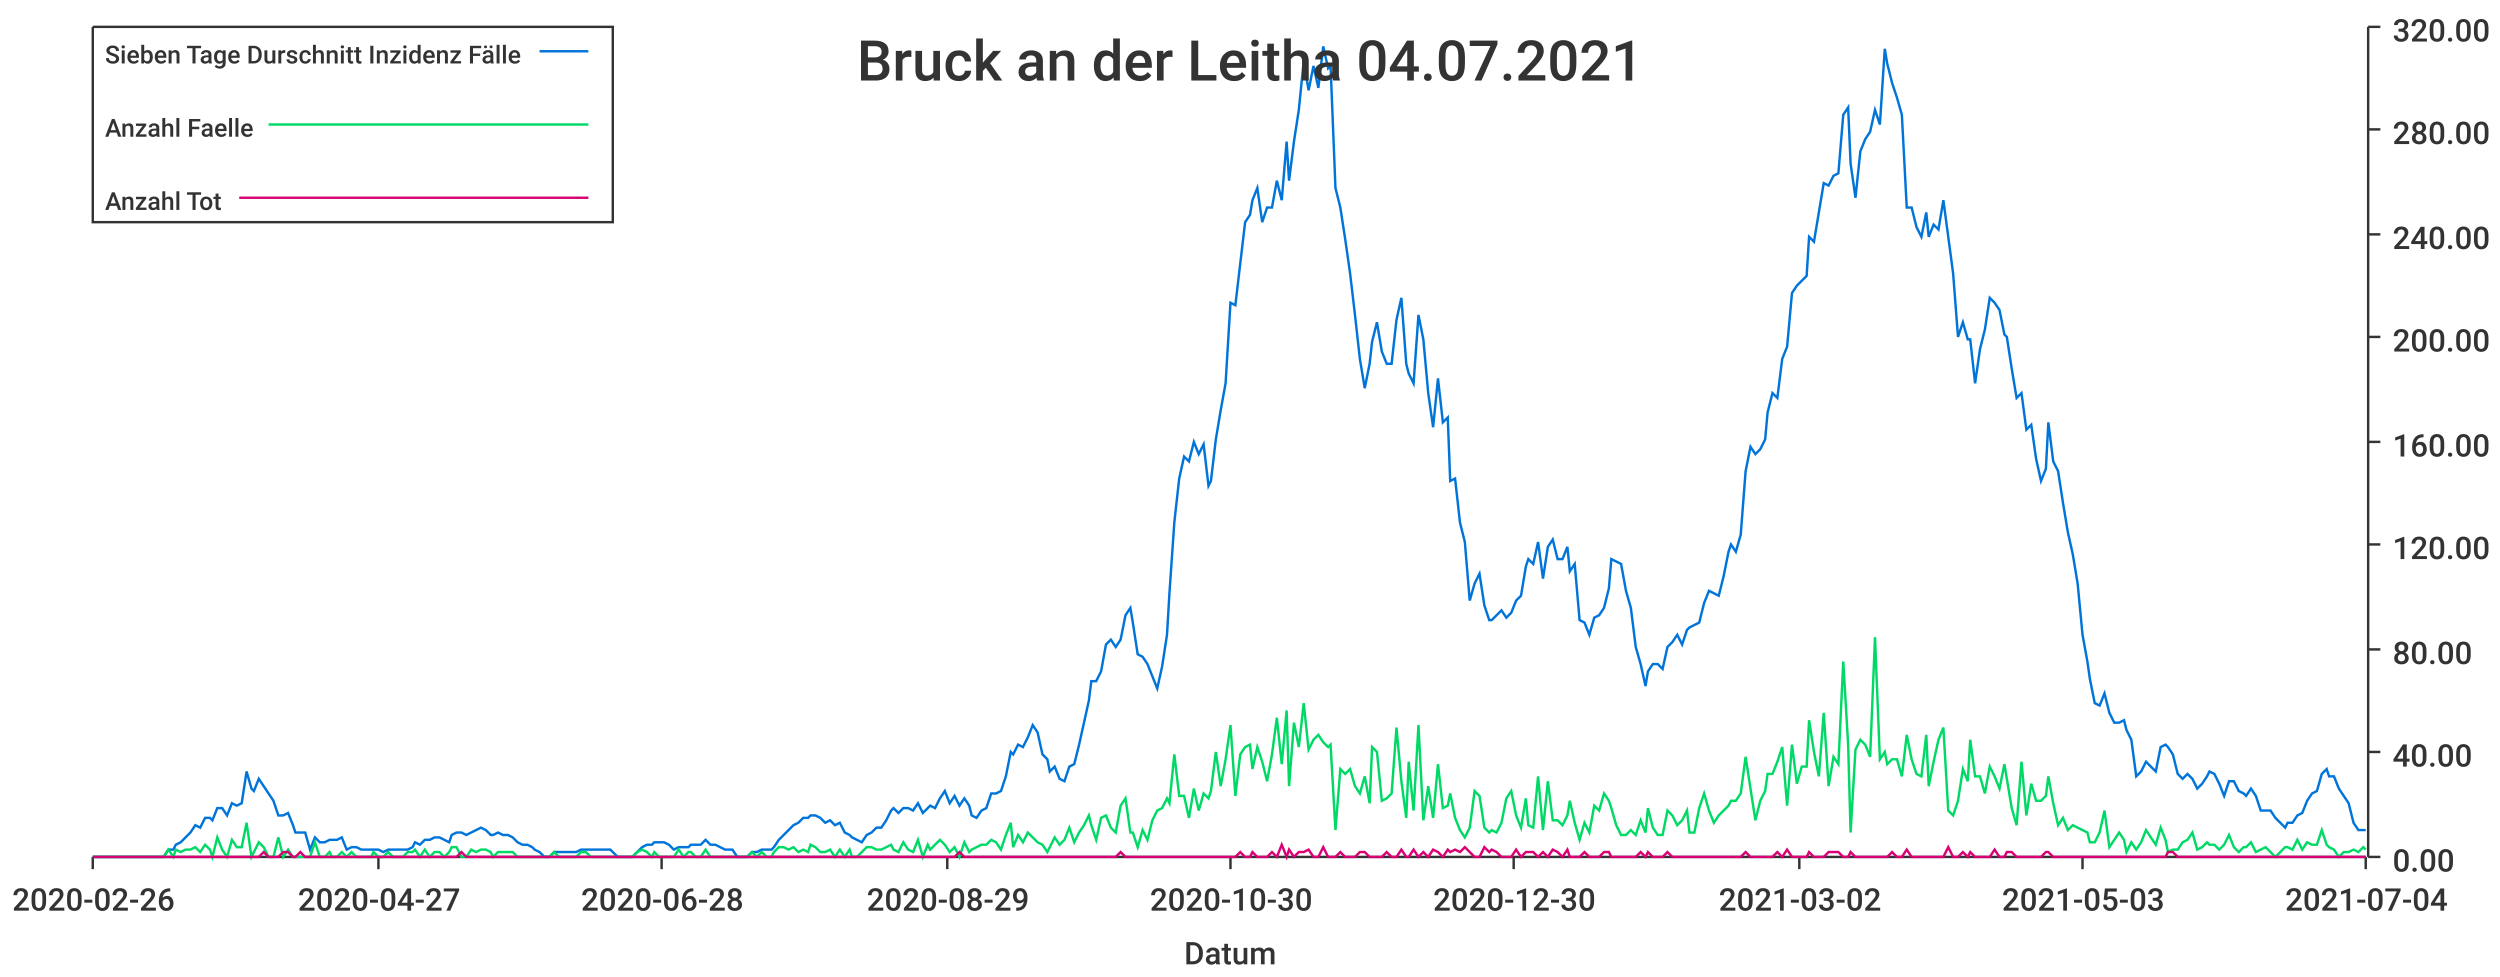
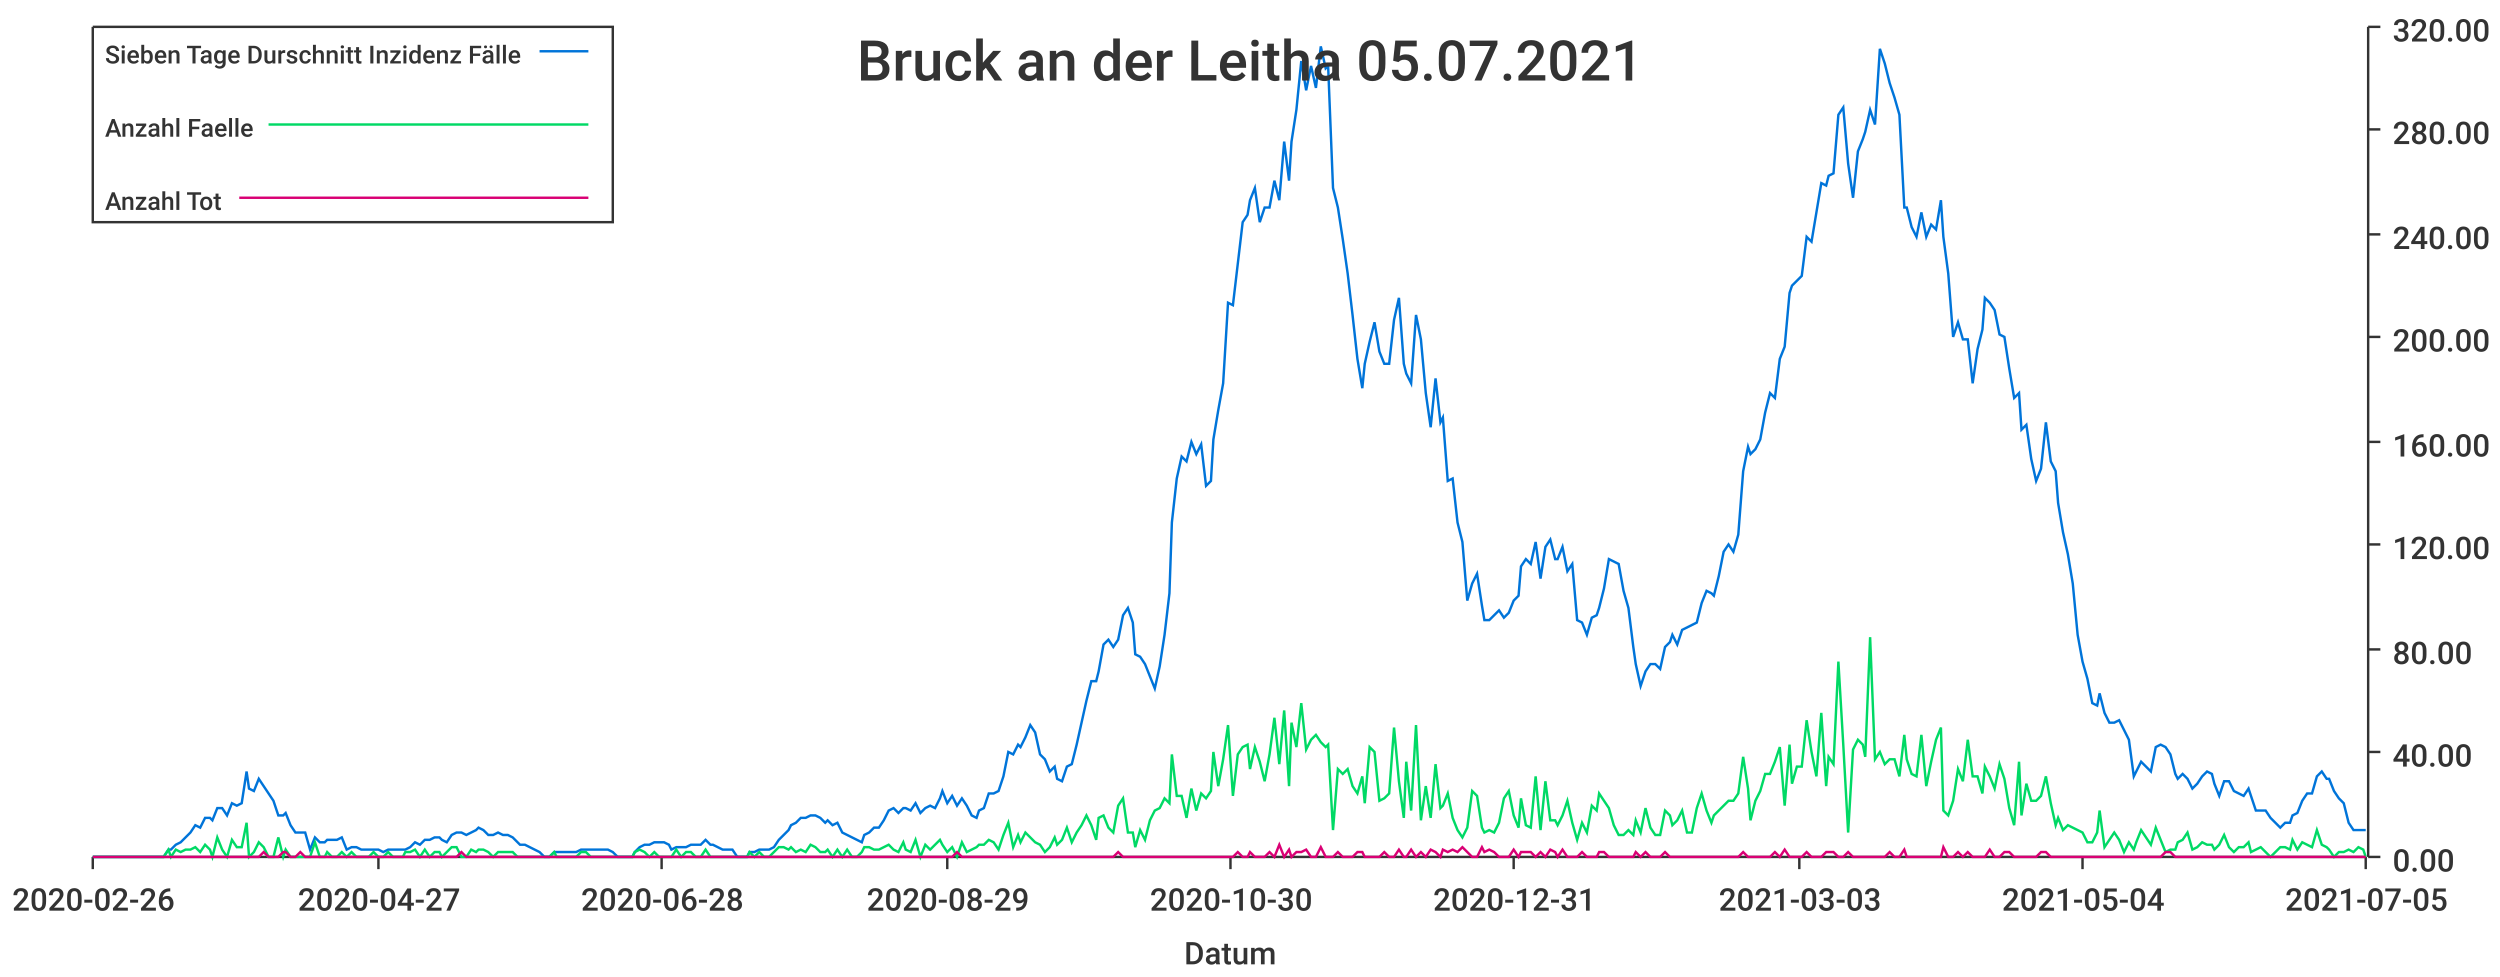
<svg xmlns="http://www.w3.org/2000/svg" width="1024" height="400">\n<path d="M 0 0 L 1024 0 L 1024 400 L 0 400 L 0 0" style="stroke-width:0;stroke:rgba(255,255,255,1.0);fill:rgba(255,255,255,1.0)" />
  <path d="M 38 11 L 969 11 L 969 351 L 38 351 L 38 11" style="stroke-width:0;stroke:rgba(255,255,255,1.0);fill:rgba(255,255,255,1.0)" />
  <path d="M 38 351 L 969 351" style="stroke-width:1;stroke:rgba(51,51,51,1.0);fill:none" />
  <path d="M 38 351 L 38 356" style="stroke-width:1;stroke:rgba(51,51,51,1.0);fill:none" />
  <text x="5" y="373" style="stroke-width:0;stroke:none;fill:rgba(51,51,51,1.0);font-size:12.8px;font-family:'Roboto Medium',sans-serif">2020-02-26</text>
  <path d="M 155 351 L 155 356" style="stroke-width:1;stroke:rgba(51,51,51,1.0);fill:none" />
  <text x="122" y="373" style="stroke-width:0;stroke:none;fill:rgba(51,51,51,1.0);font-size:12.8px;font-family:'Roboto Medium',sans-serif">2020-04-27</text>
  <path d="M 271 351 L 271 356" style="stroke-width:1;stroke:rgba(51,51,51,1.0);fill:none" />
  <text x="238" y="373" style="stroke-width:0;stroke:none;fill:rgba(51,51,51,1.0);font-size:12.8px;font-family:'Roboto Medium',sans-serif">2020-06-28</text>
  <path d="M 388 351 L 388 356" style="stroke-width:1;stroke:rgba(51,51,51,1.0);fill:none" />
  <text x="355" y="373" style="stroke-width:0;stroke:none;fill:rgba(51,51,51,1.0);font-size:12.8px;font-family:'Roboto Medium',sans-serif">2020-08-29</text>
  <path d="M 504 351 L 504 356" style="stroke-width:1;stroke:rgba(51,51,51,1.0);fill:none" />
  <text x="471" y="373" style="stroke-width:0;stroke:none;fill:rgba(51,51,51,1.0);font-size:12.8px;font-family:'Roboto Medium',sans-serif">2020-10-30</text>
  <path d="M 620 351 L 620 356" style="stroke-width:1;stroke:rgba(51,51,51,1.0);fill:none" />
-   <text x="587" y="373" style="stroke-width:0;stroke:none;fill:rgba(51,51,51,1.0);font-size:12.8px;font-family:'Roboto Medium',sans-serif">2020-12-30</text>
+   <text x="587" y="373" style="stroke-width:0;stroke:none;fill:rgba(51,51,51,1.0);font-size:12.8px;font-family:'Roboto Medium',sans-serif">2020-12-31</text>
  <path d="M 737 351 L 737 356" style="stroke-width:1;stroke:rgba(51,51,51,1.0);fill:none" />
-   <text x="704" y="373" style="stroke-width:0;stroke:none;fill:rgba(51,51,51,1.0);font-size:12.8px;font-family:'Roboto Medium',sans-serif">2021-03-02</text>
+   <text x="704" y="373" style="stroke-width:0;stroke:none;fill:rgba(51,51,51,1.0);font-size:12.8px;font-family:'Roboto Medium',sans-serif">2021-03-03</text>
  <path d="M 853 351 L 853 356" style="stroke-width:1;stroke:rgba(51,51,51,1.0);fill:none" />
-   <text x="820" y="373" style="stroke-width:0;stroke:none;fill:rgba(51,51,51,1.0);font-size:12.8px;font-family:'Roboto Medium',sans-serif">2021-05-03</text>
+   <text x="820" y="373" style="stroke-width:0;stroke:none;fill:rgba(51,51,51,1.0);font-size:12.8px;font-family:'Roboto Medium',sans-serif">2021-05-04</text>
  <path d="M 969 351 L 969 356" style="stroke-width:1;stroke:rgba(51,51,51,1.0);fill:none" />
-   <text x="936" y="373" style="stroke-width:0;stroke:none;fill:rgba(51,51,51,1.0);font-size:12.8px;font-family:'Roboto Medium',sans-serif">2021-07-04</text>
+   <text x="936" y="373" style="stroke-width:0;stroke:none;fill:rgba(51,51,51,1.0);font-size:12.8px;font-family:'Roboto Medium',sans-serif">2021-07-05</text>
  <text x="485" y="395" style="stroke-width:0;stroke:none;fill:rgba(51,51,51,1.0);font-size:12.8px;font-family:'Roboto Medium',sans-serif">Datum</text>
  <path d="M 970 351 L 970 11" style="stroke-width:1;stroke:rgba(51,51,51,1.0);fill:none" />
  <path d="M 970 351 L 975 351" style="stroke-width:1;stroke:rgba(51,51,51,1.0);fill:none" />
  <text x="980" y="357" style="stroke-width:0;stroke:none;fill:rgba(51,51,51,1.0);font-size:12.8px;font-family:'Roboto Medium',sans-serif">0.00</text>
  <path d="M 970 308 L 975 308" style="stroke-width:1;stroke:rgba(51,51,51,1.0);fill:none" />
  <text x="980" y="314" style="stroke-width:0;stroke:none;fill:rgba(51,51,51,1.0);font-size:12.8px;font-family:'Roboto Medium',sans-serif">40.00</text>
  <path d="M 970 266 L 975 266" style="stroke-width:1;stroke:rgba(51,51,51,1.0);fill:none" />
  <text x="980" y="272" style="stroke-width:0;stroke:none;fill:rgba(51,51,51,1.0);font-size:12.8px;font-family:'Roboto Medium',sans-serif">80.00</text>
  <path d="M 970 223 L 975 223" style="stroke-width:1;stroke:rgba(51,51,51,1.0);fill:none" />
  <text x="980" y="229" style="stroke-width:0;stroke:none;fill:rgba(51,51,51,1.0);font-size:12.8px;font-family:'Roboto Medium',sans-serif">120.00</text>
  <path d="M 970 181 L 975 181" style="stroke-width:1;stroke:rgba(51,51,51,1.0);fill:none" />
  <text x="980" y="187" style="stroke-width:0;stroke:none;fill:rgba(51,51,51,1.0);font-size:12.8px;font-family:'Roboto Medium',sans-serif">160.00</text>
  <path d="M 970 138 L 975 138" style="stroke-width:1;stroke:rgba(51,51,51,1.0);fill:none" />
  <text x="980" y="144" style="stroke-width:0;stroke:none;fill:rgba(51,51,51,1.0);font-size:12.8px;font-family:'Roboto Medium',sans-serif">200.00</text>
  <path d="M 970 96 L 975 96" style="stroke-width:1;stroke:rgba(51,51,51,1.0);fill:none" />
  <text x="980" y="102" style="stroke-width:0;stroke:none;fill:rgba(51,51,51,1.0);font-size:12.8px;font-family:'Roboto Medium',sans-serif">240.00</text>
  <path d="M 970 53 L 975 53" style="stroke-width:1;stroke:rgba(51,51,51,1.0);fill:none" />
  <text x="980" y="59" style="stroke-width:0;stroke:none;fill:rgba(51,51,51,1.0);font-size:12.8px;font-family:'Roboto Medium',sans-serif">280.00</text>
  <path d="M 970 11 L 975 11" style="stroke-width:1;stroke:rgba(51,51,51,1.0);fill:none" />
  <text x="980" y="17" style="stroke-width:0;stroke:none;fill:rgba(51,51,51,1.0);font-size:12.8px;font-family:'Roboto Medium',sans-serif">320.00</text>
-   <path d="M 38 351 L 40 351 L 42 351 L 44 351 L 46 351 L 48 351 L 50 351 L 52 351 L 54 351 L 55 351 L 57 351 L 59 351 L 61 351 L 63 351 L 65 351 L 67 351 L 69 348 L 71 348 L 72 346 L 74 345 L 76 343 L 78 341 L 80 338 L 82 339 L 84 335 L 86 335 L 87 336 L 89 331 L 91 331 L 93 334 L 95 329 L 97 330 L 99 329 L 101 316 L 103 323 L 104 324 L 106 319 L 108 322 L 110 325 L 112 328 L 114 334 L 116 334 L 118 333 L 120 338 L 121 341 L 123 341 L 125 341 L 127 348 L 129 343 L 131 345 L 133 345 L 135 344 L 136 344 L 138 344 L 140 343 L 142 348 L 144 347 L 146 347 L 148 348 L 150 348 L 152 348 L 153 348 L 155 348 L 157 349 L 159 348 L 161 348 L 163 348 L 165 348 L 167 348 L 169 347 L 170 345 L 172 346 L 174 344 L 176 344 L 178 343 L 180 343 L 182 344 L 184 345 L 185 342 L 187 341 L 189 341 L 191 342 L 193 341 L 195 340 L 197 339 L 199 340 L 201 342 L 202 342 L 204 341 L 206 342 L 208 342 L 210 343 L 212 345 L 214 346 L 216 346 L 218 347 L 219 348 L 221 349 L 223 351 L 225 351 L 227 349 L 229 349 L 231 349 L 233 349 L 234 349 L 236 349 L 238 348 L 240 348 L 242 348 L 244 348 L 246 348 L 248 348 L 250 348 L 251 349 L 253 351 L 255 351 L 257 351 L 259 351 L 261 349 L 263 347 L 265 346 L 267 346 L 268 345 L 270 345 L 272 345 L 274 346 L 276 348 L 278 347 L 280 347 L 282 347 L 283 346 L 285 346 L 287 346 L 289 344 L 291 346 L 293 346 L 295 347 L 297 348 L 299 348 L 300 348 L 302 351 L 304 351 L 306 351 L 308 349 L 310 349 L 312 348 L 314 348 L 316 348 L 317 347 L 319 344 L 321 342 L 323 340 L 325 338 L 327 337 L 329 335 L 331 335 L 332 334 L 334 334 L 336 335 L 338 337 L 340 336 L 342 338 L 344 337 L 346 341 L 348 342 L 349 343 L 351 344 L 353 345 L 355 342 L 357 341 L 359 339 L 361 339 L 363 336 L 365 332 L 366 331 L 368 333 L 370 331 L 372 331 L 374 332 L 376 329 L 378 333 L 380 331 L 381 330 L 383 331 L 385 327 L 387 324 L 389 329 L 391 326 L 393 330 L 395 327 L 397 330 L 398 334 L 400 335 L 402 332 L 404 331 L 406 325 L 408 325 L 410 324 L 412 318 L 414 308 L 415 309 L 417 305 L 419 306 L 421 302 L 423 297 L 425 300 L 427 309 L 429 311 L 430 316 L 432 314 L 434 319 L 436 320 L 438 314 L 440 313 L 442 305 L 444 296 L 446 287 L 447 279 L 449 279 L 451 275 L 453 264 L 455 262 L 457 265 L 459 262 L 461 252 L 463 249 L 464 255 L 466 268 L 468 269 L 470 272 L 472 277 L 474 282 L 476 273 L 478 260 L 479 243 L 481 214 L 483 196 L 485 187 L 487 189 L 489 181 L 491 186 L 493 182 L 495 199 L 496 197 L 498 180 L 500 168 L 502 157 L 504 124 L 506 125 L 508 108 L 510 91 L 512 88 L 513 82 L 515 77 L 517 91 L 519 85 L 521 85 L 523 74 L 525 82 L 527 58 L 528 74 L 530 58 L 532 45 L 534 25 L 536 37 L 538 27 L 540 36 L 542 19 L 544 28 L 545 27 L 547 77 L 549 85 L 551 98 L 553 112 L 555 129 L 557 147 L 559 159 L 561 149 L 562 140 L 564 132 L 566 144 L 568 149 L 570 149 L 572 131 L 574 122 L 576 149 L 577 153 L 579 157 L 581 129 L 583 139 L 585 161 L 587 175 L 589 155 L 591 173 L 593 171 L 594 197 L 596 196 L 598 214 L 600 222 L 602 246 L 604 239 L 606 235 L 608 248 L 610 254 L 611 254 L 613 252 L 615 250 L 617 253 L 619 251 L 621 246 L 623 244 L 625 232 L 626 229 L 628 231 L 630 222 L 632 237 L 634 224 L 636 221 L 638 229 L 640 229 L 642 224 L 643 234 L 645 231 L 647 254 L 649 255 L 651 260 L 653 253 L 655 252 L 657 249 L 659 241 L 660 229 L 662 230 L 664 231 L 666 242 L 668 249 L 670 265 L 672 272 L 674 281 L 675 275 L 677 272 L 679 272 L 681 274 L 683 265 L 685 263 L 687 260 L 689 264 L 691 258 L 692 257 L 694 256 L 696 255 L 698 247 L 700 242 L 702 243 L 704 244 L 706 236 L 708 226 L 709 223 L 711 226 L 713 219 L 715 193 L 717 183 L 719 186 L 721 184 L 723 180 L 724 169 L 726 161 L 728 163 L 730 147 L 732 142 L 734 120 L 736 117 L 738 115 L 740 113 L 741 97 L 743 99 L 745 87 L 747 75 L 749 76 L 751 72 L 753 71 L 755 47 L 757 44 L 758 67 L 760 81 L 762 62 L 764 57 L 766 54 L 768 45 L 770 51 L 772 20 L 773 26 L 775 34 L 777 40 L 779 47 L 781 85 L 783 85 L 785 93 L 787 97 L 789 87 L 790 97 L 792 92 L 794 94 L 796 82 L 798 97 L 800 112 L 802 138 L 804 132 L 806 139 L 807 139 L 809 157 L 811 143 L 813 135 L 815 122 L 817 124 L 819 127 L 821 137 L 822 138 L 824 151 L 826 163 L 828 161 L 830 176 L 832 174 L 834 188 L 836 197 L 838 192 L 839 173 L 841 189 L 843 193 L 845 206 L 847 218 L 849 227 L 851 239 L 853 260 L 855 271 L 856 278 L 858 288 L 860 289 L 862 284 L 864 292 L 866 296 L 868 296 L 870 295 L 871 299 L 873 303 L 875 318 L 877 316 L 879 312 L 881 314 L 883 316 L 885 306 L 887 305 L 888 306 L 890 309 L 892 317 L 894 319 L 896 317 L 898 319 L 900 323 L 902 321 L 904 318 L 905 316 L 907 317 L 909 321 L 911 326 L 913 320 L 915 320 L 917 324 L 919 325 L 920 326 L 922 323 L 924 326 L 926 332 L 928 332 L 930 332 L 932 335 L 934 337 L 936 339 L 937 337 L 939 337 L 941 334 L 943 333 L 945 328 L 947 325 L 949 324 L 951 317 L 953 315 L 954 318 L 956 318 L 958 323 L 960 326 L 962 329 L 964 337 L 966 340 L 968 340 L 969 340" style="stroke-width:1;stroke:rgba(0,116,217,1.0);fill:none" />
-   <path d="M 38 351 L 40 351 L 42 351 L 44 351 L 46 351 L 48 351 L 50 351 L 52 351 L 54 351 L 55 351 L 57 351 L 59 351 L 61 351 L 63 351 L 65 351 L 67 351 L 69 348 L 71 351 L 72 348 L 74 349 L 76 348 L 78 348 L 80 347 L 82 349 L 84 346 L 86 348 L 87 351 L 89 343 L 91 348 L 93 351 L 95 344 L 97 347 L 99 347 L 101 337 L 103 351 L 104 349 L 106 345 L 108 347 L 110 351 L 112 351 L 114 343 L 116 351 L 118 348 L 120 351 L 121 351 L 123 351 L 125 351 L 127 351 L 129 345 L 131 351 L 133 351 L 135 349 L 136 351 L 138 351 L 140 349 L 142 351 L 144 349 L 146 351 L 148 351 L 150 351 L 152 351 L 153 349 L 155 351 L 157 351 L 159 349 L 161 351 L 163 351 L 165 351 L 167 349 L 169 349 L 170 348 L 172 351 L 174 348 L 176 351 L 178 349 L 180 349 L 182 351 L 184 349 L 185 347 L 187 347 L 189 351 L 191 351 L 193 348 L 195 349 L 197 348 L 199 348 L 201 349 L 202 351 L 204 349 L 206 349 L 208 349 L 210 349 L 212 351 L 214 351 L 216 351 L 218 351 L 219 351 L 221 351 L 223 351 L 225 351 L 227 349 L 229 351 L 231 351 L 233 351 L 234 351 L 236 351 L 238 349 L 240 349 L 242 351 L 244 351 L 246 351 L 248 351 L 250 351 L 251 351 L 253 351 L 255 351 L 257 351 L 259 351 L 261 349 L 263 348 L 265 349 L 267 351 L 268 349 L 270 351 L 272 351 L 274 351 L 276 351 L 278 348 L 280 351 L 282 349 L 283 349 L 285 351 L 287 351 L 289 348 L 291 351 L 293 351 L 295 351 L 297 351 L 299 351 L 300 351 L 302 351 L 304 351 L 306 351 L 308 349 L 310 351 L 312 349 L 314 351 L 316 351 L 317 349 L 319 347 L 321 347 L 323 348 L 325 347 L 327 349 L 329 348 L 331 349 L 332 346 L 334 347 L 336 349 L 338 349 L 340 348 L 342 351 L 344 348 L 346 351 L 348 348 L 349 351 L 351 351 L 353 349 L 355 347 L 357 347 L 359 348 L 361 348 L 363 347 L 365 346 L 366 348 L 368 349 L 370 345 L 372 348 L 374 349 L 376 344 L 378 351 L 380 346 L 381 348 L 383 346 L 385 344 L 387 346 L 389 349 L 391 347 L 393 351 L 395 345 L 397 349 L 398 348 L 400 347 L 402 346 L 404 346 L 406 344 L 408 345 L 410 348 L 412 342 L 414 337 L 415 347 L 417 342 L 419 345 L 421 341 L 423 343 L 425 345 L 427 346 L 429 349 L 430 347 L 432 343 L 434 346 L 436 344 L 438 339 L 440 345 L 442 341 L 444 338 L 446 334 L 447 338 L 449 344 L 451 335 L 453 334 L 455 339 L 457 341 L 459 330 L 461 327 L 463 341 L 464 341 L 466 347 L 468 340 L 470 344 L 472 336 L 474 332 L 476 331 L 478 327 L 479 329 L 481 309 L 483 326 L 485 326 L 487 335 L 489 323 L 491 332 L 493 325 L 495 327 L 496 324 L 498 308 L 500 322 L 502 311 L 504 297 L 506 326 L 508 309 L 510 306 L 512 305 L 513 315 L 515 306 L 517 312 L 519 320 L 521 309 L 523 294 L 525 313 L 527 291 L 528 322 L 530 296 L 532 306 L 534 288 L 536 307 L 538 303 L 540 301 L 542 304 L 544 306 L 545 305 L 547 340 L 549 315 L 551 317 L 553 315 L 555 322 L 557 325 L 559 318 L 561 329 L 562 306 L 564 308 L 566 328 L 568 327 L 570 325 L 572 298 L 574 320 L 576 335 L 577 312 L 579 332 L 581 297 L 583 336 L 585 322 L 587 335 L 589 313 L 591 331 L 593 330 L 594 325 L 596 335 L 598 340 L 600 343 L 602 339 L 604 324 L 606 326 L 608 339 L 610 341 L 611 340 L 613 341 L 615 337 L 617 327 L 619 324 L 621 334 L 623 339 L 625 327 L 626 338 L 628 339 L 630 318 L 632 340 L 634 320 L 636 336 L 638 336 L 640 338 L 642 334 L 643 328 L 645 337 L 647 344 L 649 337 L 651 341 L 653 330 L 655 332 L 657 325 L 659 328 L 660 331 L 662 338 L 664 342 L 666 342 L 668 340 L 670 342 L 672 336 L 674 341 L 675 331 L 677 339 L 679 342 L 681 342 L 683 332 L 685 334 L 687 338 L 689 336 L 691 332 L 692 341 L 694 341 L 696 331 L 698 325 L 700 332 L 702 337 L 704 334 L 706 332 L 708 330 L 709 328 L 711 328 L 713 325 L 715 310 L 717 323 L 719 336 L 721 328 L 723 324 L 724 317 L 726 317 L 728 312 L 730 306 L 732 330 L 734 305 L 736 321 L 738 314 L 740 314 L 741 295 L 743 308 L 745 318 L 747 292 L 749 322 L 751 310 L 753 313 L 755 271 L 757 305 L 758 341 L 760 307 L 762 303 L 764 305 L 766 310 L 768 261 L 770 311 L 772 308 L 773 313 L 775 311 L 777 311 L 779 318 L 781 301 L 783 311 L 785 317 L 787 318 L 789 301 L 790 322 L 792 312 L 794 303 L 796 298 L 798 332 L 800 334 L 802 328 L 804 315 L 806 320 L 807 303 L 809 318 L 811 318 L 813 325 L 815 314 L 817 318 L 819 323 L 821 313 L 822 319 L 824 331 L 826 338 L 828 312 L 830 334 L 832 321 L 834 328 L 836 328 L 838 326 L 839 318 L 841 329 L 843 338 L 845 335 L 847 340 L 849 338 L 851 339 L 853 340 L 855 341 L 856 345 L 858 345 L 860 341 L 862 332 L 864 347 L 866 344 L 868 341 L 870 344 L 871 349 L 873 345 L 875 348 L 877 345 L 879 340 L 881 343 L 883 346 L 885 339 L 887 344 L 888 349 L 890 348 L 892 348 L 894 345 L 896 344 L 898 341 L 900 348 L 902 347 L 904 345 L 905 346 L 907 346 L 909 348 L 911 346 L 913 342 L 915 347 L 917 349 L 919 347 L 920 347 L 922 345 L 924 349 L 926 348 L 928 347 L 930 349 L 932 351 L 934 349 L 936 347 L 937 347 L 939 348 L 941 344 L 943 348 L 945 345 L 947 346 L 949 346 L 951 340 L 953 346 L 954 347 L 956 348 L 958 351 L 960 349 L 962 349 L 964 348 L 966 349 L 968 347 L 969 348" style="stroke-width:1;stroke:rgba(0,217,101,1.0);fill:none" />
-   <path d="M 38 351 L 40 351 L 42 351 L 44 351 L 46 351 L 48 351 L 50 351 L 52 351 L 54 351 L 55 351 L 57 351 L 59 351 L 61 351 L 63 351 L 65 351 L 67 351 L 69 351 L 71 351 L 72 351 L 74 351 L 76 351 L 78 351 L 80 351 L 82 351 L 84 351 L 86 351 L 87 351 L 89 351 L 91 351 L 93 351 L 95 351 L 97 351 L 99 351 L 101 351 L 103 351 L 104 351 L 106 351 L 108 349 L 110 351 L 112 351 L 114 351 L 116 349 L 118 349 L 120 351 L 121 351 L 123 349 L 125 351 L 127 351 L 129 351 L 131 351 L 133 351 L 135 351 L 136 351 L 138 351 L 140 351 L 142 351 L 144 351 L 146 351 L 148 351 L 150 351 L 152 351 L 153 351 L 155 351 L 157 351 L 159 351 L 161 351 L 163 351 L 165 351 L 167 351 L 169 351 L 170 351 L 172 351 L 174 351 L 176 351 L 178 351 L 180 351 L 182 351 L 184 351 L 185 351 L 187 351 L 189 349 L 191 351 L 193 351 L 195 351 L 197 351 L 199 351 L 201 351 L 202 351 L 204 351 L 206 351 L 208 351 L 210 351 L 212 351 L 214 351 L 216 351 L 218 351 L 219 351 L 221 351 L 223 351 L 225 351 L 227 351 L 229 351 L 231 351 L 233 351 L 234 351 L 236 351 L 238 351 L 240 351 L 242 351 L 244 351 L 246 351 L 248 351 L 250 351 L 251 351 L 253 351 L 255 351 L 257 351 L 259 351 L 261 351 L 263 351 L 265 351 L 267 351 L 268 351 L 270 351 L 272 351 L 274 351 L 276 351 L 278 351 L 280 351 L 282 351 L 283 351 L 285 351 L 287 351 L 289 351 L 291 351 L 293 351 L 295 351 L 297 351 L 299 351 L 300 351 L 302 351 L 304 351 L 306 351 L 308 351 L 310 351 L 312 351 L 314 351 L 316 351 L 317 351 L 319 351 L 321 351 L 323 351 L 325 351 L 327 351 L 329 351 L 331 351 L 332 351 L 334 351 L 336 351 L 338 351 L 340 351 L 342 351 L 344 351 L 346 351 L 348 351 L 349 351 L 351 351 L 353 351 L 355 351 L 357 351 L 359 351 L 361 351 L 363 351 L 365 351 L 366 351 L 368 351 L 370 351 L 372 351 L 374 351 L 376 351 L 378 351 L 380 351 L 381 351 L 383 351 L 385 351 L 387 351 L 389 351 L 391 351 L 393 349 L 395 351 L 397 351 L 398 351 L 400 351 L 402 351 L 404 351 L 406 351 L 408 351 L 410 351 L 412 351 L 414 351 L 415 351 L 417 351 L 419 351 L 421 351 L 423 351 L 425 351 L 427 351 L 429 351 L 430 351 L 432 351 L 434 351 L 436 351 L 438 351 L 440 351 L 442 351 L 444 351 L 446 351 L 447 351 L 449 351 L 451 351 L 453 351 L 455 351 L 457 351 L 459 349 L 461 351 L 463 351 L 464 351 L 466 351 L 468 351 L 470 351 L 472 351 L 474 351 L 476 351 L 478 351 L 479 351 L 481 351 L 483 351 L 485 351 L 487 351 L 489 351 L 491 351 L 493 351 L 495 351 L 496 351 L 498 351 L 500 351 L 502 351 L 504 351 L 506 351 L 508 349 L 510 351 L 512 351 L 513 349 L 515 351 L 517 351 L 519 351 L 521 349 L 523 351 L 525 346 L 527 351 L 528 348 L 530 351 L 532 349 L 534 349 L 536 348 L 538 351 L 540 351 L 542 347 L 544 351 L 545 351 L 547 351 L 549 349 L 551 351 L 553 351 L 555 351 L 557 349 L 559 349 L 561 351 L 562 351 L 564 351 L 566 351 L 568 349 L 570 351 L 572 351 L 574 348 L 576 351 L 577 351 L 579 348 L 581 351 L 583 349 L 585 351 L 587 348 L 589 349 L 591 351 L 593 348 L 594 349 L 596 348 L 598 349 L 600 347 L 602 349 L 604 351 L 606 351 L 608 347 L 610 349 L 611 348 L 613 349 L 615 351 L 617 351 L 619 351 L 621 348 L 623 351 L 625 349 L 626 349 L 628 349 L 630 351 L 632 349 L 634 351 L 636 348 L 638 349 L 640 351 L 642 348 L 643 351 L 645 351 L 647 351 L 649 349 L 651 351 L 653 351 L 655 351 L 657 349 L 659 349 L 660 351 L 662 351 L 664 351 L 666 351 L 668 351 L 670 351 L 672 349 L 674 351 L 675 349 L 677 351 L 679 351 L 681 351 L 683 349 L 685 351 L 687 351 L 689 351 L 691 351 L 692 351 L 694 351 L 696 351 L 698 351 L 700 351 L 702 351 L 704 351 L 706 351 L 708 351 L 709 351 L 711 351 L 713 351 L 715 349 L 717 351 L 719 351 L 721 351 L 723 351 L 724 351 L 726 351 L 728 349 L 730 351 L 732 348 L 734 351 L 736 351 L 738 351 L 740 351 L 741 349 L 743 351 L 745 351 L 747 351 L 749 349 L 751 349 L 753 349 L 755 351 L 757 351 L 758 349 L 760 351 L 762 351 L 764 351 L 766 351 L 768 351 L 770 351 L 772 351 L 773 351 L 775 349 L 777 351 L 779 351 L 781 348 L 783 351 L 785 351 L 787 351 L 789 351 L 790 351 L 792 351 L 794 351 L 796 351 L 798 347 L 800 351 L 802 351 L 804 349 L 806 351 L 807 349 L 809 351 L 811 351 L 813 351 L 815 351 L 817 348 L 819 351 L 821 351 L 822 349 L 824 349 L 826 351 L 828 351 L 830 351 L 832 351 L 834 351 L 836 351 L 838 349 L 839 349 L 841 351 L 843 351 L 845 351 L 847 351 L 849 351 L 851 351 L 853 351 L 855 351 L 856 351 L 858 351 L 860 351 L 862 351 L 864 351 L 866 351 L 868 351 L 870 351 L 871 351 L 873 351 L 875 351 L 877 351 L 879 351 L 881 351 L 883 351 L 885 351 L 887 351 L 888 349 L 890 349 L 892 351 L 894 351 L 896 351 L 898 351 L 900 351 L 902 351 L 904 351 L 905 351 L 907 351 L 909 351 L 911 351 L 913 351 L 915 351 L 917 351 L 919 351 L 920 351 L 922 351 L 924 351 L 926 351 L 928 351 L 930 351 L 932 351 L 934 351 L 936 351 L 937 351 L 939 351 L 941 351 L 943 351 L 945 351 L 947 351 L 949 351 L 951 351 L 953 351 L 954 351 L 956 351 L 958 351 L 960 351 L 962 351 L 964 351 L 966 351 L 968 351 L 969 351" style="stroke-width:1;stroke:rgba(217,0,116,1.0);fill:none" />
-   <text x="351" y="33" style="stroke-width:0;stroke:none;fill:rgba(51,51,51,1.0);font-size:23.0px;font-family:'Roboto Medium',sans-serif">Bruck an der Leitha 04.07.2021</text>
+   <path d="M 38 351 L 40 351 L 42 351 L 44 351 L 46 351 L 48 351 L 50 351 L 52 351 L 54 351 L 55 351 L 57 351 L 59 351 L 61 351 L 63 351 L 65 351 L 67 351 L 69 348 L 70 348 L 72 346 L 74 345 L 76 343 L 78 341 L 80 338 L 82 339 L 84 335 L 86 335 L 87 336 L 89 331 L 91 331 L 93 334 L 95 329 L 97 330 L 99 329 L 101 316 L 102 323 L 104 324 L 106 319 L 108 322 L 110 325 L 112 328 L 114 334 L 116 334 L 117 333 L 119 338 L 121 341 L 123 341 L 125 341 L 127 348 L 129 343 L 131 345 L 133 345 L 134 344 L 136 344 L 138 344 L 140 343 L 142 348 L 144 347 L 146 347 L 148 348 L 149 348 L 151 348 L 153 348 L 155 348 L 157 349 L 159 348 L 161 348 L 163 348 L 165 348 L 166 348 L 168 347 L 170 345 L 172 346 L 174 344 L 176 344 L 178 343 L 180 343 L 181 344 L 183 345 L 185 342 L 187 341 L 189 341 L 191 342 L 193 341 L 195 340 L 196 339 L 198 340 L 200 342 L 202 342 L 204 341 L 206 342 L 208 342 L 210 343 L 212 345 L 213 346 L 215 346 L 217 347 L 219 348 L 221 349 L 223 351 L 225 351 L 227 349 L 228 349 L 230 349 L 232 349 L 234 349 L 236 349 L 238 348 L 240 348 L 242 348 L 244 348 L 245 348 L 247 348 L 249 348 L 251 349 L 253 351 L 255 351 L 257 351 L 259 351 L 260 349 L 262 347 L 264 346 L 266 346 L 268 345 L 270 345 L 272 345 L 274 346 L 275 348 L 277 347 L 279 347 L 281 347 L 283 346 L 285 346 L 287 346 L 289 344 L 291 346 L 292 346 L 294 347 L 296 348 L 298 348 L 300 348 L 302 351 L 304 351 L 306 351 L 307 349 L 309 349 L 311 348 L 313 348 L 315 348 L 317 347 L 319 344 L 321 342 L 323 340 L 324 338 L 326 337 L 328 335 L 330 335 L 332 334 L 334 334 L 336 335 L 338 337 L 339 336 L 341 338 L 343 337 L 345 341 L 347 342 L 349 343 L 351 344 L 353 345 L 354 342 L 356 341 L 358 339 L 360 339 L 362 336 L 364 332 L 366 331 L 368 333 L 370 331 L 371 331 L 373 332 L 375 329 L 377 333 L 379 331 L 381 330 L 383 331 L 385 327 L 386 324 L 388 329 L 390 326 L 392 330 L 394 327 L 396 330 L 398 334 L 400 335 L 401 332 L 403 331 L 405 325 L 407 325 L 409 324 L 411 318 L 413 308 L 415 309 L 417 305 L 418 306 L 420 302 L 422 297 L 424 300 L 426 309 L 428 311 L 430 316 L 432 314 L 433 319 L 435 320 L 437 314 L 439 313 L 441 305 L 443 296 L 445 287 L 447 279 L 449 279 L 450 275 L 452 264 L 454 262 L 456 265 L 458 262 L 460 252 L 462 249 L 464 255 L 465 268 L 467 269 L 469 272 L 471 277 L 473 282 L 475 273 L 477 260 L 479 243 L 480 214 L 482 196 L 484 187 L 486 189 L 488 181 L 490 186 L 492 182 L 494 199 L 496 197 L 497 180 L 499 168 L 501 157 L 503 124 L 505 125 L 507 108 L 509 91 L 511 88 L 512 82 L 514 77 L 516 91 L 518 85 L 520 85 L 522 74 L 524 82 L 526 58 L 528 74 L 529 58 L 531 45 L 533 25 L 535 37 L 537 27 L 539 36 L 541 19 L 543 28 L 544 27 L 546 77 L 548 85 L 550 98 L 552 112 L 554 129 L 556 147 L 558 159 L 559 149 L 561 140 L 563 132 L 565 144 L 567 149 L 569 149 L 571 131 L 573 122 L 575 149 L 576 153 L 578 157 L 580 129 L 582 139 L 584 161 L 586 175 L 588 155 L 590 173 L 591 171 L 593 197 L 595 196 L 597 214 L 599 222 L 601 246 L 603 239 L 605 235 L 607 248 L 608 254 L 610 254 L 612 252 L 614 250 L 616 253 L 618 251 L 620 246 L 622 244 L 623 232 L 625 229 L 627 231 L 629 222 L 631 237 L 633 224 L 635 221 L 637 229 L 638 229 L 640 224 L 642 234 L 644 231 L 646 254 L 648 255 L 650 260 L 652 253 L 654 252 L 655 249 L 657 241 L 659 229 L 661 230 L 663 231 L 665 242 L 667 249 L 669 265 L 670 272 L 672 281 L 674 275 L 676 272 L 678 272 L 680 274 L 682 265 L 684 263 L 685 260 L 687 264 L 689 258 L 691 257 L 693 256 L 695 255 L 697 247 L 699 242 L 701 243 L 702 244 L 704 236 L 706 226 L 708 223 L 710 226 L 712 219 L 714 193 L 716 183 L 717 186 L 719 184 L 721 180 L 723 169 L 725 161 L 727 163 L 729 147 L 731 142 L 733 120 L 734 117 L 736 115 L 738 113 L 740 97 L 742 99 L 744 87 L 746 75 L 748 76 L 749 72 L 751 71 L 753 47 L 755 44 L 757 67 L 759 81 L 761 62 L 763 57 L 764 54 L 766 45 L 768 51 L 770 20 L 772 26 L 774 34 L 776 40 L 778 47 L 780 85 L 781 85 L 783 93 L 785 97 L 787 87 L 789 97 L 791 92 L 793 94 L 795 82 L 796 97 L 798 112 L 800 138 L 802 132 L 804 139 L 806 139 L 808 157 L 810 143 L 812 135 L 813 122 L 815 124 L 817 127 L 819 137 L 821 138 L 823 151 L 825 163 L 827 161 L 828 176 L 830 174 L 832 188 L 834 197 L 836 192 L 838 173 L 840 189 L 842 193 L 843 206 L 845 218 L 847 227 L 849 239 L 851 260 L 853 271 L 855 278 L 857 288 L 859 289 L 860 284 L 862 292 L 864 296 L 866 296 L 868 295 L 870 299 L 872 303 L 874 318 L 875 316 L 877 312 L 879 314 L 881 316 L 883 306 L 885 305 L 887 306 L 889 309 L 891 317 L 892 319 L 894 317 L 896 319 L 898 323 L 900 321 L 902 318 L 904 316 L 906 317 L 907 321 L 909 326 L 911 320 L 913 320 L 915 324 L 917 325 L 919 326 L 921 323 L 922 326 L 924 332 L 926 332 L 928 332 L 930 335 L 932 337 L 934 339 L 936 337 L 938 337 L 939 334 L 941 333 L 943 328 L 945 325 L 947 325 L 949 318 L 951 316 L 953 319 L 954 319 L 956 324 L 958 327 L 960 329 L 962 337 L 964 340 L 966 340 L 968 340 L 969 340" style="stroke-width:1;stroke:rgba(0,116,217,1.0);fill:none" />
+   <path d="M 38 351 L 40 351 L 42 351 L 44 351 L 46 351 L 48 351 L 50 351 L 52 351 L 54 351 L 55 351 L 57 351 L 59 351 L 61 351 L 63 351 L 65 351 L 67 351 L 69 348 L 70 351 L 72 348 L 74 349 L 76 348 L 78 348 L 80 347 L 82 349 L 84 346 L 86 348 L 87 351 L 89 343 L 91 348 L 93 351 L 95 344 L 97 347 L 99 347 L 101 337 L 102 351 L 104 349 L 106 345 L 108 347 L 110 351 L 112 351 L 114 343 L 116 351 L 117 348 L 119 351 L 121 351 L 123 351 L 125 351 L 127 351 L 129 345 L 131 351 L 133 351 L 134 349 L 136 351 L 138 351 L 140 349 L 142 351 L 144 349 L 146 351 L 148 351 L 149 351 L 151 351 L 153 349 L 155 351 L 157 351 L 159 349 L 161 351 L 163 351 L 165 351 L 166 349 L 168 349 L 170 348 L 172 351 L 174 348 L 176 351 L 178 349 L 180 349 L 181 351 L 183 349 L 185 347 L 187 347 L 189 351 L 191 351 L 193 348 L 195 349 L 196 348 L 198 348 L 200 349 L 202 351 L 204 349 L 206 349 L 208 349 L 210 349 L 212 351 L 213 351 L 215 351 L 217 351 L 219 351 L 221 351 L 223 351 L 225 351 L 227 349 L 228 351 L 230 351 L 232 351 L 234 351 L 236 351 L 238 349 L 240 349 L 242 351 L 244 351 L 245 351 L 247 351 L 249 351 L 251 351 L 253 351 L 255 351 L 257 351 L 259 351 L 260 349 L 262 348 L 264 349 L 266 351 L 268 349 L 270 351 L 272 351 L 274 351 L 275 351 L 277 348 L 279 351 L 281 349 L 283 349 L 285 351 L 287 351 L 289 348 L 291 351 L 292 351 L 294 351 L 296 351 L 298 351 L 300 351 L 302 351 L 304 351 L 306 351 L 307 349 L 309 351 L 311 349 L 313 351 L 315 351 L 317 349 L 319 347 L 321 347 L 323 348 L 324 347 L 326 349 L 328 348 L 330 349 L 332 346 L 334 347 L 336 349 L 338 349 L 339 348 L 341 351 L 343 348 L 345 351 L 347 348 L 349 351 L 351 351 L 353 349 L 354 347 L 356 347 L 358 348 L 360 348 L 362 347 L 364 346 L 366 348 L 368 349 L 370 345 L 371 348 L 373 349 L 375 344 L 377 351 L 379 346 L 381 348 L 383 346 L 385 344 L 386 346 L 388 349 L 390 347 L 392 351 L 394 345 L 396 349 L 398 348 L 400 347 L 401 346 L 403 346 L 405 344 L 407 345 L 409 348 L 411 342 L 413 337 L 415 347 L 417 342 L 418 345 L 420 341 L 422 343 L 424 345 L 426 346 L 428 349 L 430 347 L 432 343 L 433 346 L 435 344 L 437 339 L 439 345 L 441 341 L 443 338 L 445 334 L 447 338 L 449 344 L 450 335 L 452 334 L 454 339 L 456 341 L 458 330 L 460 327 L 462 341 L 464 341 L 465 347 L 467 340 L 469 344 L 471 336 L 473 332 L 475 331 L 477 327 L 479 329 L 480 309 L 482 326 L 484 326 L 486 335 L 488 323 L 490 332 L 492 325 L 494 327 L 496 324 L 497 308 L 499 322 L 501 311 L 503 297 L 505 326 L 507 309 L 509 306 L 511 305 L 512 315 L 514 306 L 516 312 L 518 320 L 520 309 L 522 294 L 524 313 L 526 291 L 528 322 L 529 296 L 531 306 L 533 288 L 535 307 L 537 303 L 539 301 L 541 304 L 543 306 L 544 305 L 546 340 L 548 315 L 550 317 L 552 315 L 554 322 L 556 325 L 558 318 L 559 329 L 561 306 L 563 308 L 565 328 L 567 327 L 569 325 L 571 298 L 573 320 L 575 335 L 576 312 L 578 332 L 580 297 L 582 336 L 584 322 L 586 335 L 588 313 L 590 331 L 591 330 L 593 325 L 595 335 L 597 340 L 599 343 L 601 339 L 603 324 L 605 326 L 607 339 L 608 341 L 610 340 L 612 341 L 614 337 L 616 327 L 618 324 L 620 334 L 622 339 L 623 327 L 625 338 L 627 339 L 629 318 L 631 340 L 633 320 L 635 336 L 637 336 L 638 338 L 640 334 L 642 328 L 644 337 L 646 344 L 648 337 L 650 341 L 652 330 L 654 332 L 655 325 L 657 328 L 659 331 L 661 338 L 663 342 L 665 342 L 667 340 L 669 342 L 670 336 L 672 341 L 674 331 L 676 339 L 678 342 L 680 342 L 682 332 L 684 334 L 685 338 L 687 336 L 689 332 L 691 341 L 693 341 L 695 331 L 697 325 L 699 332 L 701 337 L 702 334 L 704 332 L 706 330 L 708 328 L 710 328 L 712 325 L 714 310 L 716 323 L 717 336 L 719 328 L 721 324 L 723 317 L 725 317 L 727 312 L 729 306 L 731 330 L 733 305 L 734 321 L 736 314 L 738 314 L 740 295 L 742 308 L 744 318 L 746 292 L 748 322 L 749 310 L 751 313 L 753 271 L 755 305 L 757 341 L 759 307 L 761 303 L 763 305 L 764 310 L 766 261 L 768 311 L 770 308 L 772 313 L 774 311 L 776 311 L 778 318 L 780 301 L 781 311 L 783 317 L 785 318 L 787 301 L 789 322 L 791 312 L 793 303 L 795 298 L 796 332 L 798 334 L 800 328 L 802 315 L 804 320 L 806 303 L 808 318 L 810 318 L 812 325 L 813 314 L 815 318 L 817 323 L 819 313 L 821 319 L 823 331 L 825 338 L 827 312 L 828 334 L 830 321 L 832 328 L 834 328 L 836 326 L 838 318 L 840 329 L 842 338 L 843 335 L 845 340 L 847 338 L 849 339 L 851 340 L 853 341 L 855 345 L 857 345 L 859 341 L 860 332 L 862 347 L 864 344 L 866 341 L 868 344 L 870 349 L 872 345 L 874 348 L 875 345 L 877 340 L 879 343 L 881 346 L 883 339 L 885 344 L 887 349 L 889 348 L 891 348 L 892 345 L 894 344 L 896 341 L 898 348 L 900 347 L 902 345 L 904 346 L 906 346 L 907 348 L 909 346 L 911 342 L 913 347 L 915 349 L 917 347 L 919 347 L 921 345 L 922 349 L 924 348 L 926 347 L 928 349 L 930 351 L 932 349 L 934 347 L 936 347 L 938 348 L 939 344 L 941 348 L 943 345 L 945 346 L 947 347 L 949 340 L 951 346 L 953 347 L 954 348 L 956 351 L 958 349 L 960 349 L 962 348 L 964 349 L 966 347 L 968 348 L 969 351" style="stroke-width:1;stroke:rgba(0,217,101,1.0);fill:none" />
+   <path d="M 38 351 L 40 351 L 42 351 L 44 351 L 46 351 L 48 351 L 50 351 L 52 351 L 54 351 L 55 351 L 57 351 L 59 351 L 61 351 L 63 351 L 65 351 L 67 351 L 69 351 L 70 351 L 72 351 L 74 351 L 76 351 L 78 351 L 80 351 L 82 351 L 84 351 L 86 351 L 87 351 L 89 351 L 91 351 L 93 351 L 95 351 L 97 351 L 99 351 L 101 351 L 102 351 L 104 351 L 106 351 L 108 349 L 110 351 L 112 351 L 114 351 L 116 349 L 117 349 L 119 351 L 121 351 L 123 349 L 125 351 L 127 351 L 129 351 L 131 351 L 133 351 L 134 351 L 136 351 L 138 351 L 140 351 L 142 351 L 144 351 L 146 351 L 148 351 L 149 351 L 151 351 L 153 351 L 155 351 L 157 351 L 159 351 L 161 351 L 163 351 L 165 351 L 166 351 L 168 351 L 170 351 L 172 351 L 174 351 L 176 351 L 178 351 L 180 351 L 181 351 L 183 351 L 185 351 L 187 351 L 189 349 L 191 351 L 193 351 L 195 351 L 196 351 L 198 351 L 200 351 L 202 351 L 204 351 L 206 351 L 208 351 L 210 351 L 212 351 L 213 351 L 215 351 L 217 351 L 219 351 L 221 351 L 223 351 L 225 351 L 227 351 L 228 351 L 230 351 L 232 351 L 234 351 L 236 351 L 238 351 L 240 351 L 242 351 L 244 351 L 245 351 L 247 351 L 249 351 L 251 351 L 253 351 L 255 351 L 257 351 L 259 351 L 260 351 L 262 351 L 264 351 L 266 351 L 268 351 L 270 351 L 272 351 L 274 351 L 275 351 L 277 351 L 279 351 L 281 351 L 283 351 L 285 351 L 287 351 L 289 351 L 291 351 L 292 351 L 294 351 L 296 351 L 298 351 L 300 351 L 302 351 L 304 351 L 306 351 L 307 351 L 309 351 L 311 351 L 313 351 L 315 351 L 317 351 L 319 351 L 321 351 L 323 351 L 324 351 L 326 351 L 328 351 L 330 351 L 332 351 L 334 351 L 336 351 L 338 351 L 339 351 L 341 351 L 343 351 L 345 351 L 347 351 L 349 351 L 351 351 L 353 351 L 354 351 L 356 351 L 358 351 L 360 351 L 362 351 L 364 351 L 366 351 L 368 351 L 370 351 L 371 351 L 373 351 L 375 351 L 377 351 L 379 351 L 381 351 L 383 351 L 385 351 L 386 351 L 388 351 L 390 351 L 392 349 L 394 351 L 396 351 L 398 351 L 400 351 L 401 351 L 403 351 L 405 351 L 407 351 L 409 351 L 411 351 L 413 351 L 415 351 L 417 351 L 418 351 L 420 351 L 422 351 L 424 351 L 426 351 L 428 351 L 430 351 L 432 351 L 433 351 L 435 351 L 437 351 L 439 351 L 441 351 L 443 351 L 445 351 L 447 351 L 449 351 L 450 351 L 452 351 L 454 351 L 456 351 L 458 349 L 460 351 L 462 351 L 464 351 L 465 351 L 467 351 L 469 351 L 471 351 L 473 351 L 475 351 L 477 351 L 479 351 L 480 351 L 482 351 L 484 351 L 486 351 L 488 351 L 490 351 L 492 351 L 494 351 L 496 351 L 497 351 L 499 351 L 501 351 L 503 351 L 505 351 L 507 349 L 509 351 L 511 351 L 512 349 L 514 351 L 516 351 L 518 351 L 520 349 L 522 351 L 524 346 L 526 351 L 528 348 L 529 351 L 531 349 L 533 349 L 535 348 L 537 351 L 539 351 L 541 347 L 543 351 L 544 351 L 546 351 L 548 349 L 550 351 L 552 351 L 554 351 L 556 349 L 558 349 L 559 351 L 561 351 L 563 351 L 565 351 L 567 349 L 569 351 L 571 351 L 573 348 L 575 351 L 576 351 L 578 348 L 580 351 L 582 349 L 584 351 L 586 348 L 588 349 L 590 351 L 591 348 L 593 349 L 595 348 L 597 349 L 599 347 L 601 349 L 603 351 L 605 351 L 607 347 L 608 349 L 610 348 L 612 349 L 614 351 L 616 351 L 618 351 L 620 348 L 622 351 L 623 349 L 625 349 L 627 349 L 629 351 L 631 349 L 633 351 L 635 348 L 637 349 L 638 351 L 640 348 L 642 351 L 644 351 L 646 351 L 648 349 L 650 351 L 652 351 L 654 351 L 655 349 L 657 349 L 659 351 L 661 351 L 663 351 L 665 351 L 667 351 L 669 351 L 670 349 L 672 351 L 674 349 L 676 351 L 678 351 L 680 351 L 682 349 L 684 351 L 685 351 L 687 351 L 689 351 L 691 351 L 693 351 L 695 351 L 697 351 L 699 351 L 701 351 L 702 351 L 704 351 L 706 351 L 708 351 L 710 351 L 712 351 L 714 349 L 716 351 L 717 351 L 719 351 L 721 351 L 723 351 L 725 351 L 727 349 L 729 351 L 731 348 L 733 351 L 734 351 L 736 351 L 738 351 L 740 349 L 742 351 L 744 351 L 746 351 L 748 349 L 749 349 L 751 349 L 753 351 L 755 351 L 757 349 L 759 351 L 761 351 L 763 351 L 764 351 L 766 351 L 768 351 L 770 351 L 772 351 L 774 349 L 776 351 L 778 351 L 780 348 L 781 351 L 783 351 L 785 351 L 787 351 L 789 351 L 791 351 L 793 351 L 795 351 L 796 347 L 798 351 L 800 351 L 802 349 L 804 351 L 806 349 L 808 351 L 810 351 L 812 351 L 813 351 L 815 348 L 817 351 L 819 351 L 821 349 L 823 349 L 825 351 L 827 351 L 828 351 L 830 351 L 832 351 L 834 351 L 836 349 L 838 349 L 840 351 L 842 351 L 843 351 L 845 351 L 847 351 L 849 351 L 851 351 L 853 351 L 855 351 L 857 351 L 859 351 L 860 351 L 862 351 L 864 351 L 866 351 L 868 351 L 870 351 L 872 351 L 874 351 L 875 351 L 877 351 L 879 351 L 881 351 L 883 351 L 885 351 L 887 349 L 889 349 L 891 351 L 892 351 L 894 351 L 896 351 L 898 351 L 900 351 L 902 351 L 904 351 L 906 351 L 907 351 L 909 351 L 911 351 L 913 351 L 915 351 L 917 351 L 919 351 L 921 351 L 922 351 L 924 351 L 926 351 L 928 351 L 930 351 L 932 351 L 934 351 L 936 351 L 938 351 L 939 351 L 941 351 L 943 351 L 945 351 L 947 351 L 949 351 L 951 351 L 953 351 L 954 351 L 956 351 L 958 351 L 960 351 L 962 351 L 964 351 L 966 351 L 968 351 L 969 351" style="stroke-width:1;stroke:rgba(217,0,116,1.0);fill:none" />
+   <text x="351" y="33" style="stroke-width:0;stroke:none;fill:rgba(51,51,51,1.0);font-size:23.0px;font-family:'Roboto Medium',sans-serif">Bruck an der Leitha 05.07.2021</text>
  <path d="M 38 11 L 251 11 L 251 91 L 38 91 L 38 11" style="stroke-width:1;stroke:rgba(51,51,51,1.0);fill:rgba(255,255,255,1.0)" />
  <text x="43" y="26" style="stroke-width:0;stroke:none;fill:rgba(51,51,51,1.0);font-size:10.2px;font-family:'Roboto Medium',sans-serif">Sieben Tage Durschnitt Inzidenz Fälle</text>
  <path d="M 221 21 L 241 21" style="stroke-width:1;stroke:rgba(0,116,217,1.0);fill:none" />
  <text x="43" y="56" style="stroke-width:0;stroke:none;fill:rgba(51,51,51,1.0);font-size:10.2px;font-family:'Roboto Medium',sans-serif">Anzahl Faelle</text>
  <path d="M 110 51 L 241 51" style="stroke-width:1;stroke:rgba(0,217,101,1.0);fill:none" />
  <text x="43" y="86" style="stroke-width:0;stroke:none;fill:rgba(51,51,51,1.0);font-size:10.2px;font-family:'Roboto Medium',sans-serif">Anzahl Tot</text>
  <path d="M 98 81 L 241 81" style="stroke-width:1;stroke:rgba(217,0,116,1.0);fill:none" />
</svg>
